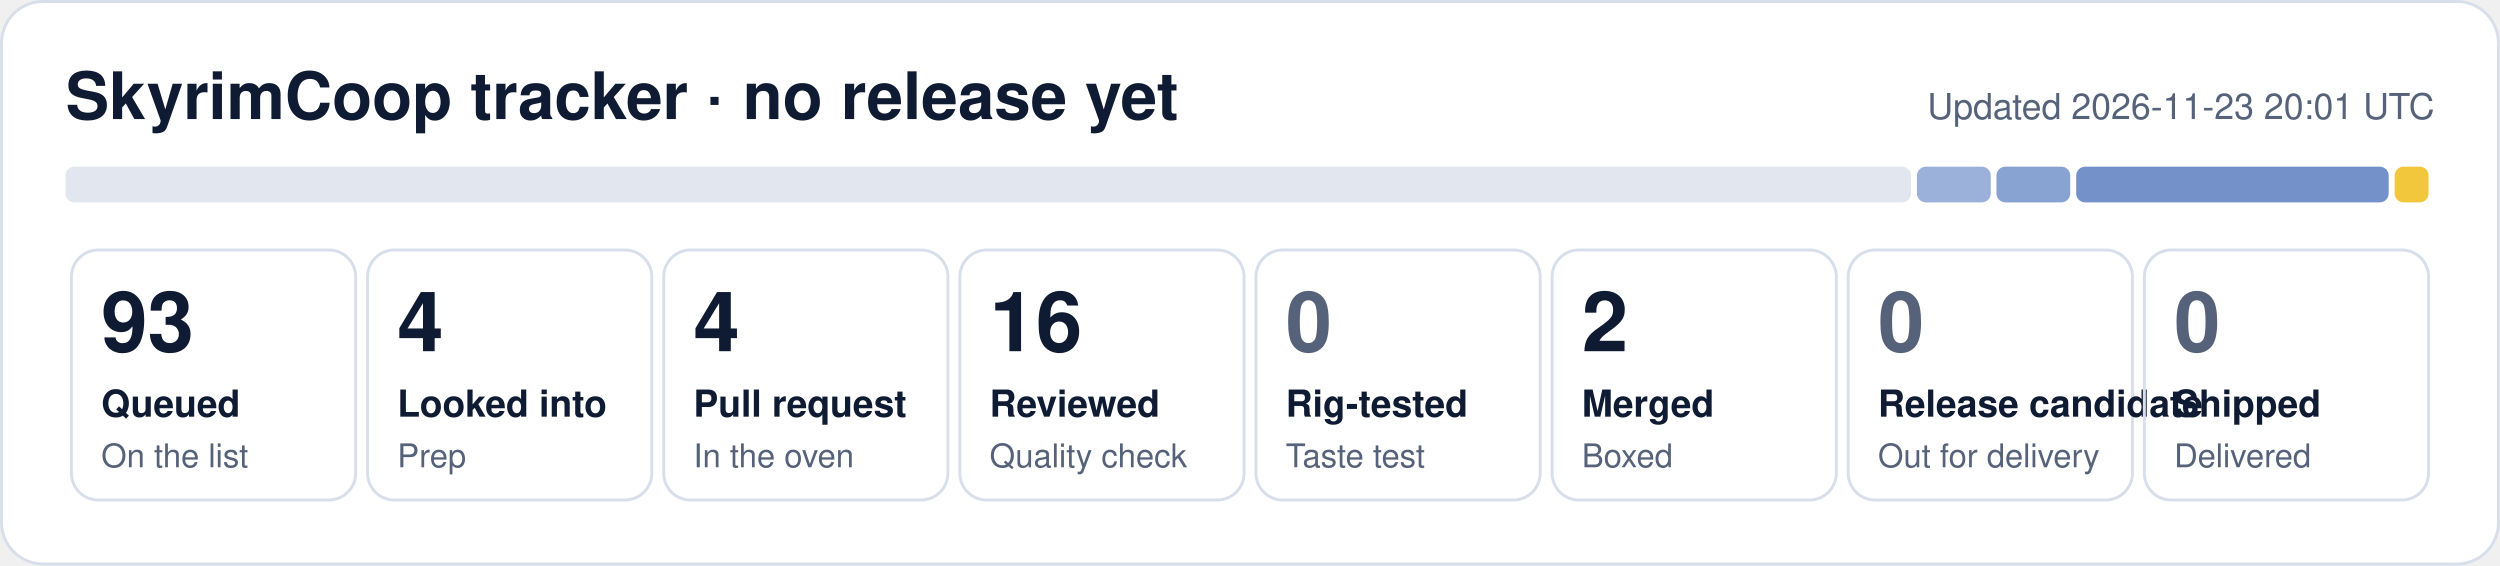
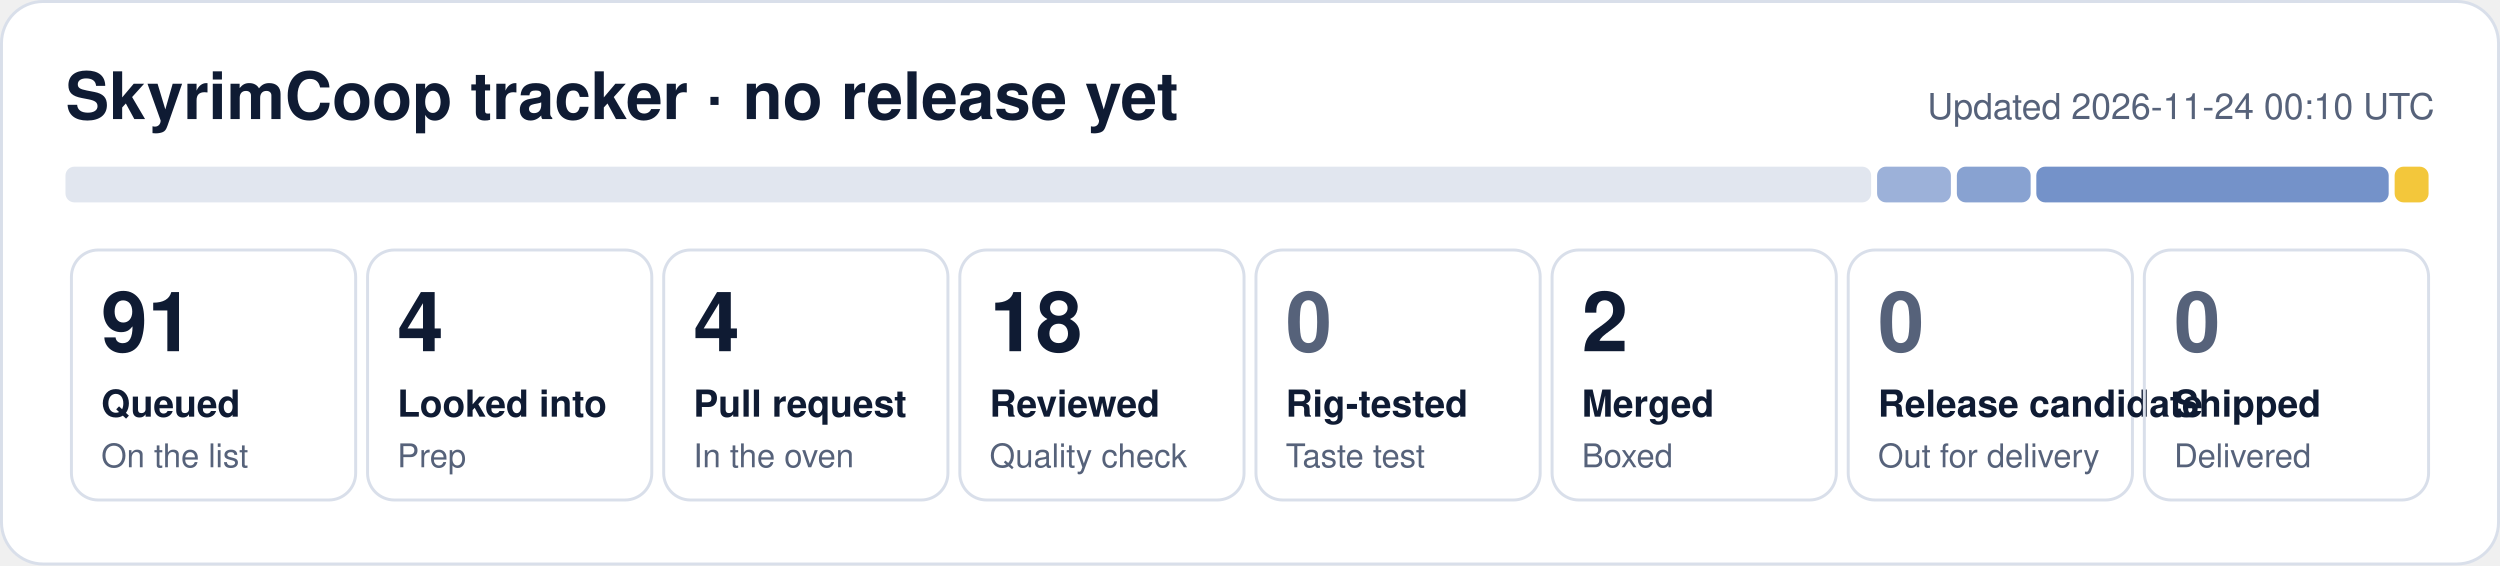
- <svg xmlns="http://www.w3.org/2000/svg" width="840" height="190" viewBox="0 0 840 190" role="img" aria-label="SkyrimCoop tracker: 93 queued, 4 looked into, 4 pull request, 16 reviewed, 2 merged">
+ <svg xmlns="http://www.w3.org/2000/svg" width="840" height="190" viewBox="0 0 840 190" role="img" aria-label="SkyrimCoop tracker: 91 queued, 4 looked into, 4 pull request, 18 reviewed, 2 merged">
  <rect x="0.5" y="0.5" width="839" height="189" rx="14" fill="#ffffff" stroke="#d9dfea" />
  <text x="22" y="40" font-family="Segoe UI, Helvetica, Arial, sans-serif" font-size="22" font-weight="700" fill="#0f1b33">SkyrimCoop tracker · no release yet</text>
-   <text x="818" y="40" font-family="Segoe UI, Helvetica, Arial, sans-serif" font-size="12" fill="#56627a" text-anchor="end">Updated 2026-11-23 20:01 UTC</text>
-   <rect x="22.0" y="56" width="620.1" height="12" rx="3" fill="#e1e6ef" fill-opacity="1.00" />
-   <rect x="644.1" y="56" width="24.8" height="12" rx="3" fill="#1f4fa8" fill-opacity="0.44" />
-   <rect x="670.8" y="56" width="24.8" height="12" rx="3" fill="#1f4fa8" fill-opacity="0.53" />
-   <rect x="697.6" y="56" width="105.0" height="12" rx="3" fill="#1f4fa8" fill-opacity="0.62" />
+   <text x="818" y="40" font-family="Segoe UI, Helvetica, Arial, sans-serif" font-size="12" fill="#56627a" text-anchor="end">Updated 2026-11-24 00:10 UTC</text>
+   <rect x="22.0" y="56" width="606.7" height="12" rx="3" fill="#e1e6ef" fill-opacity="1.00" />
+   <rect x="630.7" y="56" width="24.8" height="12" rx="3" fill="#1f4fa8" fill-opacity="0.44" />
+   <rect x="657.5" y="56" width="24.8" height="12" rx="3" fill="#1f4fa8" fill-opacity="0.53" />
+   <rect x="684.2" y="56" width="118.4" height="12" rx="3" fill="#1f4fa8" fill-opacity="0.62" />
  <rect x="804.6" y="56" width="11.4" height="12" rx="3" fill="#f0b90b" fill-opacity="0.80" />
  <rect x="24.0" y="84" width="95.5" height="84" rx="9" fill="none" stroke="#d9dfea" />
-   <text x="34.0" y="118" font-family="Segoe UI, Helvetica, Arial, sans-serif" font-size="28" font-weight="800" fill="#0f1b33">93</text>
+   <text x="34.0" y="118" font-family="Segoe UI, Helvetica, Arial, sans-serif" font-size="28" font-weight="800" fill="#0f1b33">91</text>
  <text x="34.0" y="140" font-family="Segoe UI, Helvetica, Arial, sans-serif" font-size="12.5" font-weight="600" fill="#0f1b33">Queued</text>
  <text x="34.0" y="157" font-family="Segoe UI, Helvetica, Arial, sans-serif" font-size="11" fill="#56627a">On the list</text>
  <rect x="123.5" y="84" width="95.5" height="84" rx="9" fill="none" stroke="#d9dfea" />
  <text x="133.5" y="118" font-family="Segoe UI, Helvetica, Arial, sans-serif" font-size="28" font-weight="800" fill="#0f1b33">4</text>
  <text x="133.5" y="140" font-family="Segoe UI, Helvetica, Arial, sans-serif" font-size="12.5" font-weight="600" fill="#0f1b33">Looked into</text>
  <text x="133.5" y="157" font-family="Segoe UI, Helvetica, Arial, sans-serif" font-size="11" fill="#56627a">Prep</text>
  <rect x="223.0" y="84" width="95.5" height="84" rx="9" fill="none" stroke="#d9dfea" />
  <text x="233.0" y="118" font-family="Segoe UI, Helvetica, Arial, sans-serif" font-size="28" font-weight="800" fill="#0f1b33">4</text>
  <text x="233.0" y="140" font-family="Segoe UI, Helvetica, Arial, sans-serif" font-size="12.5" font-weight="600" fill="#0f1b33">Pull request</text>
  <text x="233.0" y="157" font-family="Segoe UI, Helvetica, Arial, sans-serif" font-size="11" fill="#56627a">In the oven</text>
  <rect x="322.5" y="84" width="95.5" height="84" rx="9" fill="none" stroke="#d9dfea" />
-   <text x="332.5" y="118" font-family="Segoe UI, Helvetica, Arial, sans-serif" font-size="28" font-weight="800" fill="#0f1b33">16</text>
+   <text x="332.5" y="118" font-family="Segoe UI, Helvetica, Arial, sans-serif" font-size="28" font-weight="800" fill="#0f1b33">18</text>
  <text x="332.5" y="140" font-family="Segoe UI, Helvetica, Arial, sans-serif" font-size="12.5" font-weight="600" fill="#0f1b33">Reviewed</text>
  <text x="332.5" y="157" font-family="Segoe UI, Helvetica, Arial, sans-serif" font-size="11" fill="#56627a">Quality check</text>
  <rect x="422.0" y="84" width="95.5" height="84" rx="9" fill="none" stroke="#d9dfea" />
  <text x="432.0" y="118" font-family="Segoe UI, Helvetica, Arial, sans-serif" font-size="28" font-weight="800" fill="#56627a">0</text>
  <text x="432.0" y="140" font-family="Segoe UI, Helvetica, Arial, sans-serif" font-size="12.5" font-weight="600" fill="#0f1b33">Rig-tested</text>
  <text x="432.0" y="157" font-family="Segoe UI, Helvetica, Arial, sans-serif" font-size="11" fill="#56627a">Taste test</text>
  <rect x="521.5" y="84" width="95.5" height="84" rx="9" fill="none" stroke="#d9dfea" />
  <text x="531.5" y="118" font-family="Segoe UI, Helvetica, Arial, sans-serif" font-size="28" font-weight="800" fill="#0f1b33">2</text>
  <text x="531.5" y="140" font-family="Segoe UI, Helvetica, Arial, sans-serif" font-size="12.5" font-weight="600" fill="#0f1b33">Merged</text>
  <text x="531.5" y="157" font-family="Segoe UI, Helvetica, Arial, sans-serif" font-size="11" fill="#56627a">Boxed</text>
  <rect x="621.0" y="84" width="95.5" height="84" rx="9" fill="none" stroke="#d9dfea" />
  <text x="631.0" y="118" font-family="Segoe UI, Helvetica, Arial, sans-serif" font-size="28" font-weight="800" fill="#56627a">0</text>
  <text x="631.0" y="140" font-family="Segoe UI, Helvetica, Arial, sans-serif" font-size="12.5" font-weight="600" fill="#0f1b33">Release candidate</text>
  <text x="631.0" y="157" font-family="Segoe UI, Helvetica, Arial, sans-serif" font-size="11" fill="#56627a">Out for delivery</text>
  <rect x="720.5" y="84" width="95.5" height="84" rx="9" fill="none" stroke="#d9dfea" />
  <text x="730.5" y="118" font-family="Segoe UI, Helvetica, Arial, sans-serif" font-size="28" font-weight="800" fill="#56627a">0</text>
  <text x="730.5" y="140" font-family="Segoe UI, Helvetica, Arial, sans-serif" font-size="12.5" font-weight="600" fill="#0f1b33">Shipped</text>
  <text x="730.5" y="157" font-family="Segoe UI, Helvetica, Arial, sans-serif" font-size="11" fill="#56627a">Delivered</text>
</svg>
